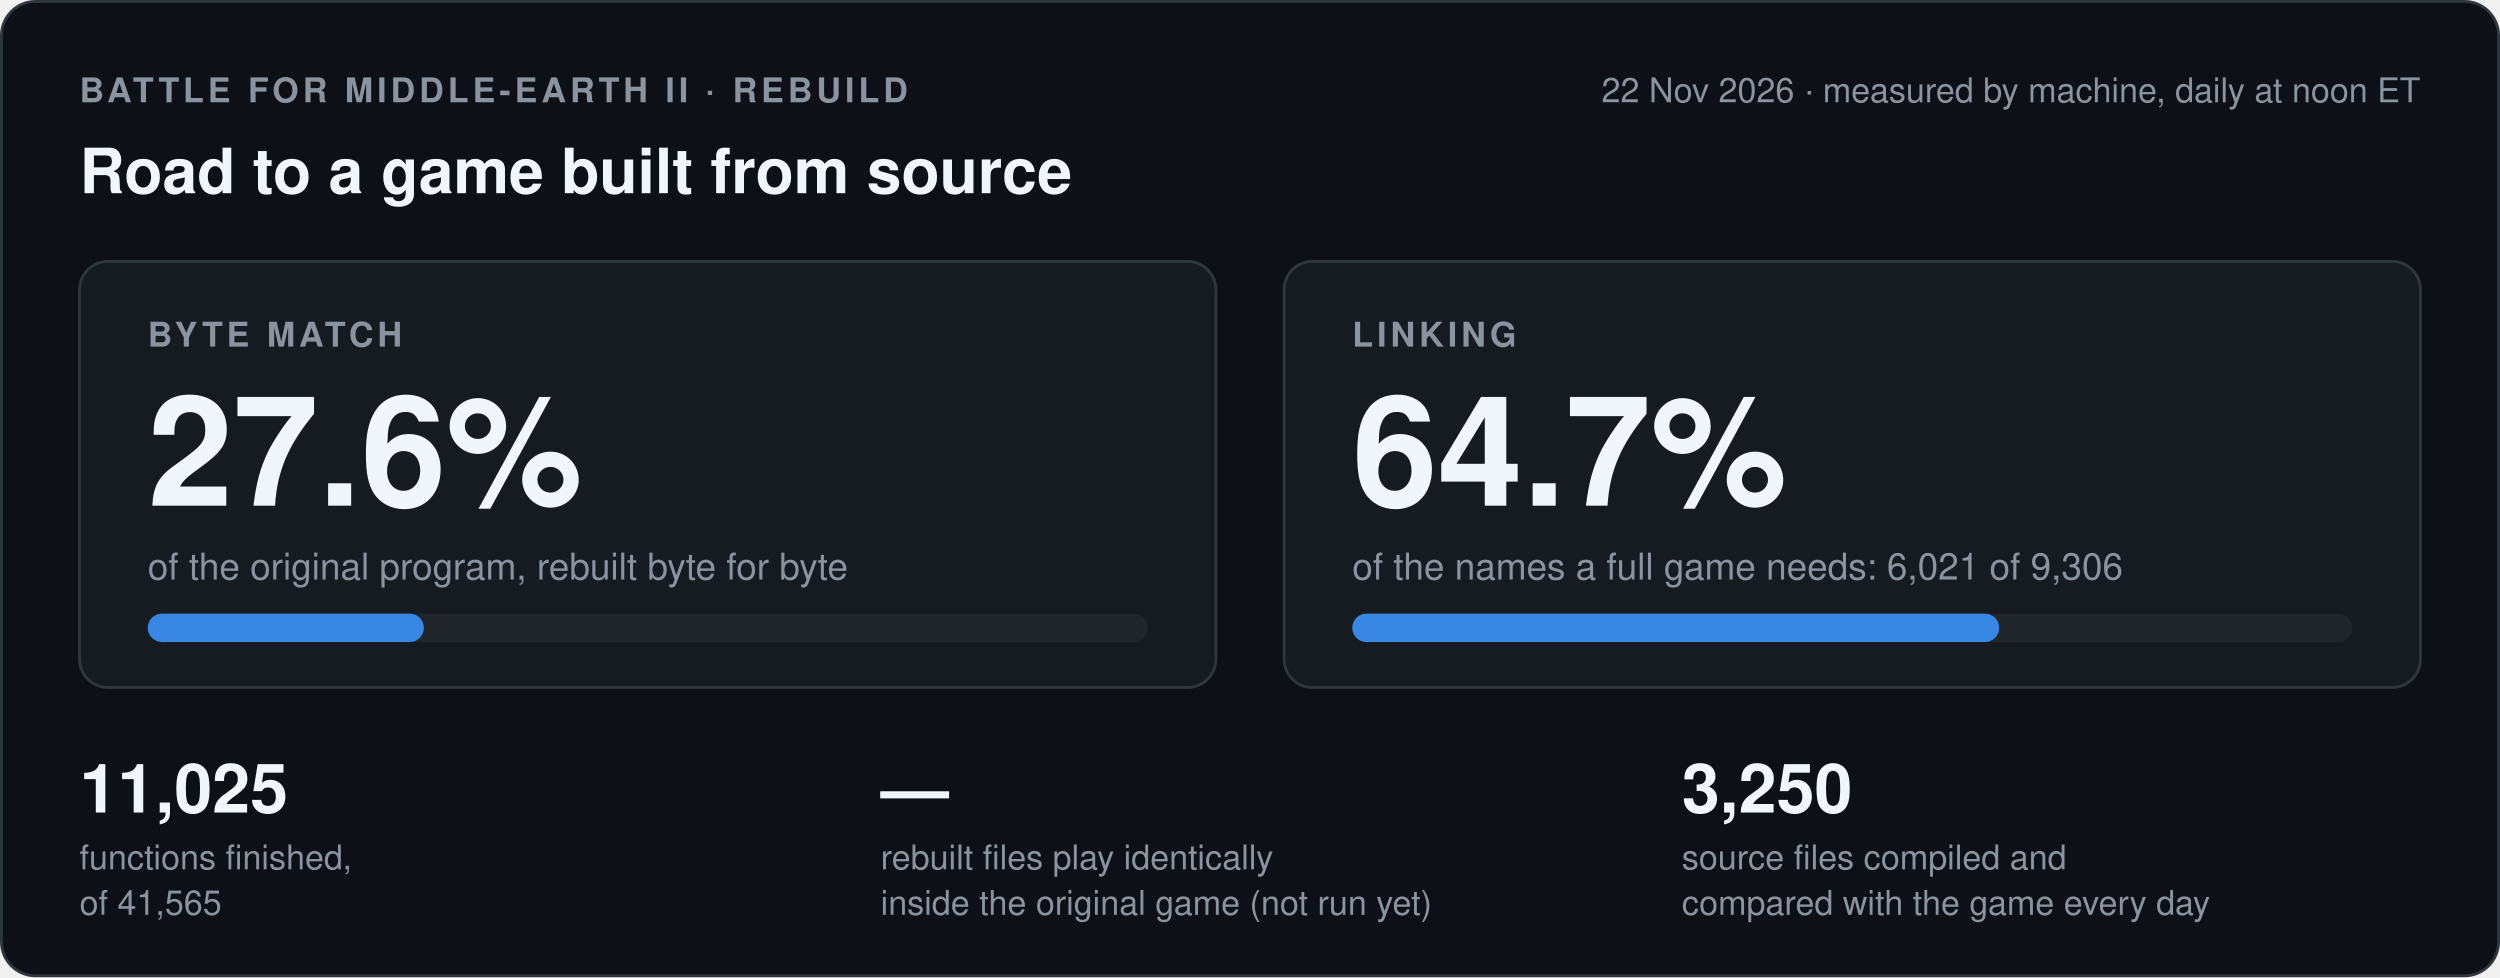
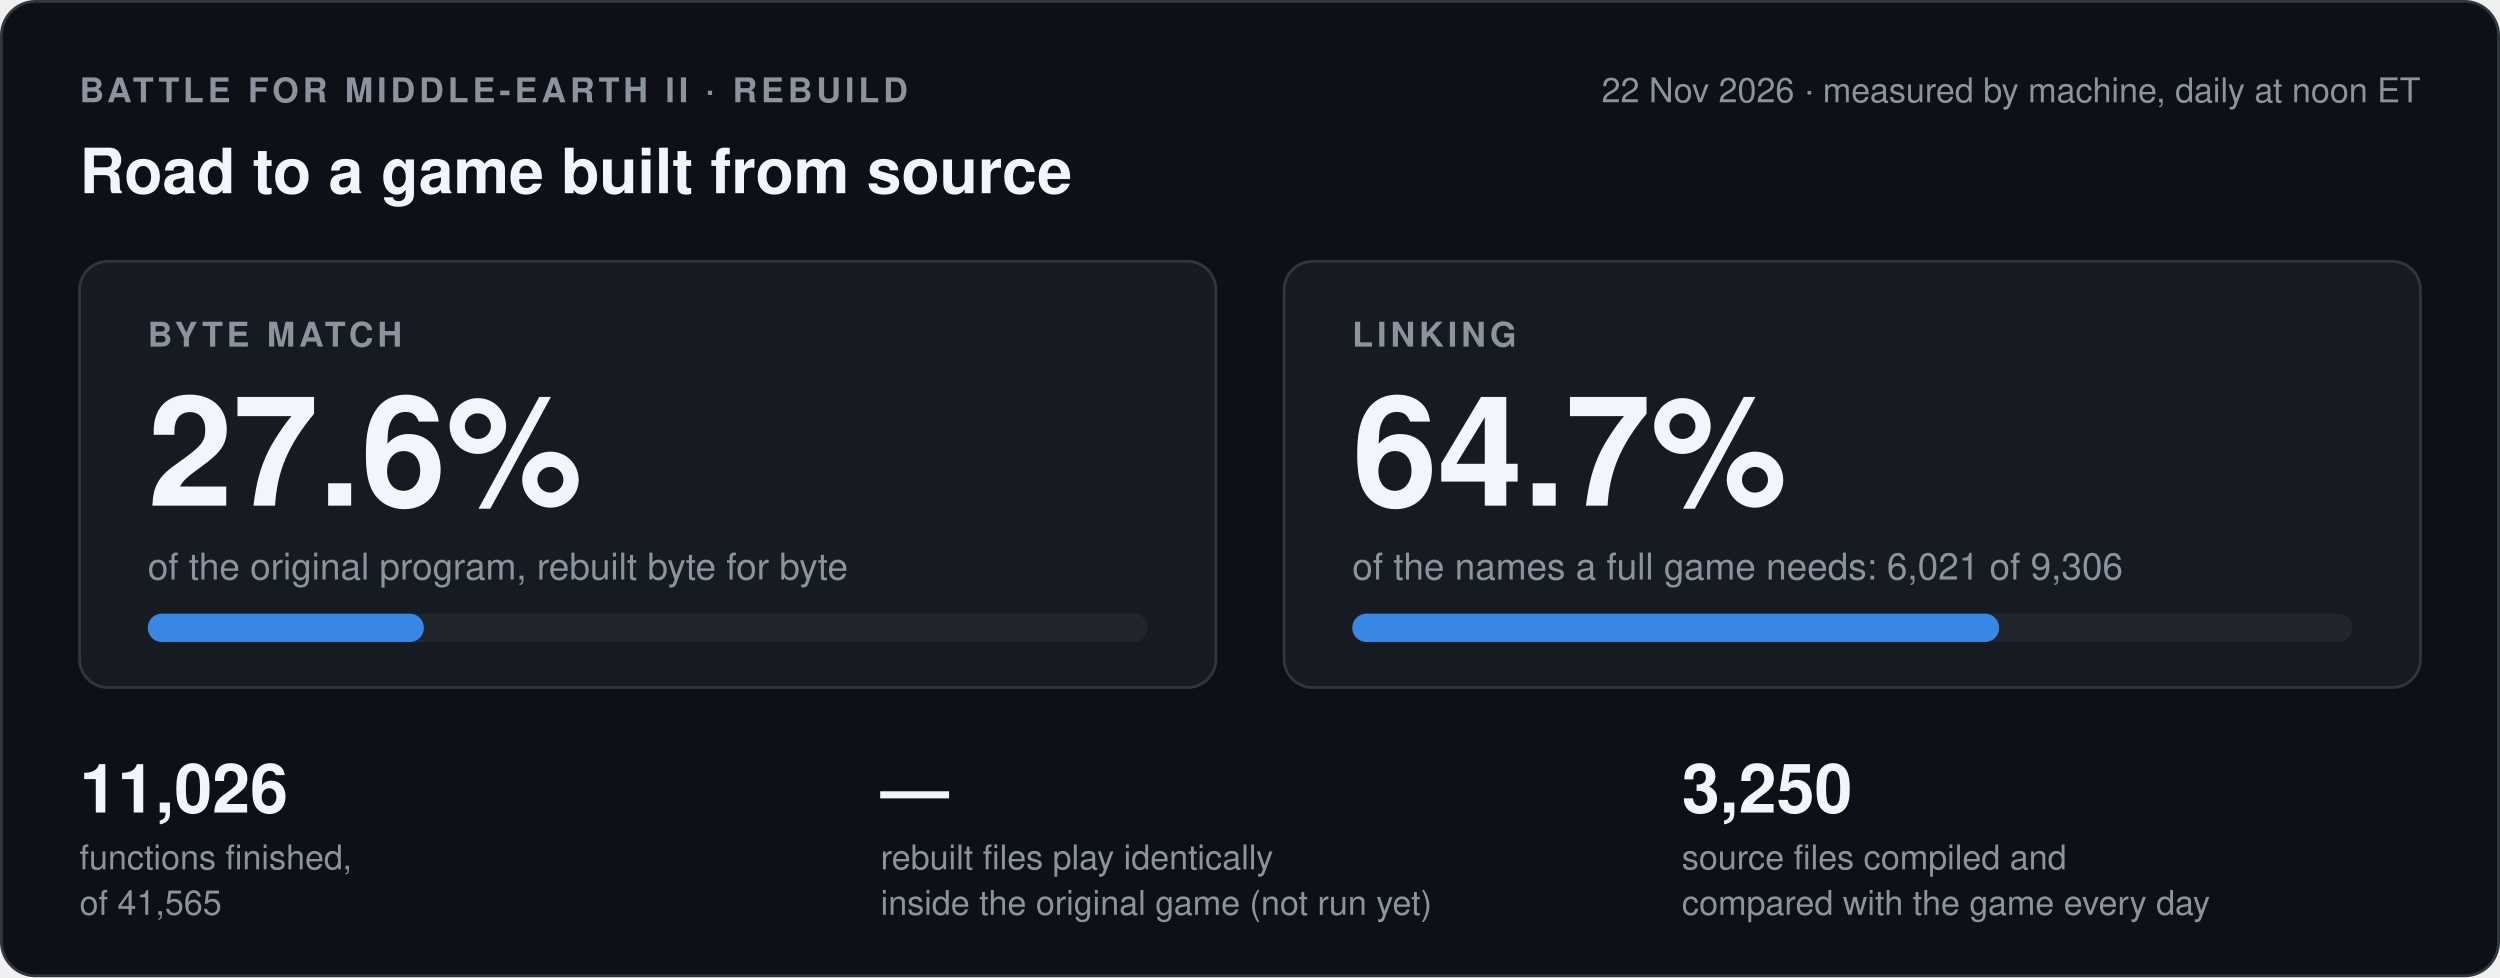
- <svg xmlns="http://www.w3.org/2000/svg" width="880" height="344" viewBox="0 0 880 344" role="img" aria-label="Byte match 27.6 percent, linking 64.7 percent, 11025 of 41565 functions finished, the game run has not run yet">
+ <svg xmlns="http://www.w3.org/2000/svg" width="880" height="344" viewBox="0 0 880 344" role="img" aria-label="Byte match 27.6 percent, linking 64.7 percent, 11026 of 41565 functions finished, the game run has not run yet">
  <style>
.card{fill:#0d1117;stroke:#30363d}.box{fill:#161b22;stroke:#30363d}.track{fill:#21262d}
.strong{fill:#f0f6fc}.muted{fill:#8b949e}.blue{fill:#3987e5}.orange{fill:#d95926}.green{fill:#3fb950}.red{fill:#f85149}
.sblue{stroke:#3987e5}.sgreen{stroke:#3fb950}.sred{stroke:#f85149}.smuted{stroke:#8b949e}.srule{stroke:#30363d}
.fgreen{fill:#0f2a17;stroke:#3fb950}.fdash{fill:none;stroke:#8b949e}
text{font-family:-apple-system,'Segoe UI',Helvetica,Arial,sans-serif}
@media (prefers-color-scheme: light){
.card{fill:#ffffff;stroke:#d0d7de}.box{fill:#f6f8fa;stroke:#d0d7de}.track{fill:#eaeef2}
.strong{fill:#1f2328}.muted{fill:#59636e}.blue{fill:#2a78d6}.orange{fill:#eb6834}.green{fill:#1a7f37}.red{fill:#cf222e}
.sblue{stroke:#2a78d6}.sgreen{stroke:#1a7f37}.sred{stroke:#cf222e}.smuted{stroke:#59636e}.srule{stroke:#d0d7de}
.fgreen{fill:#e6f4ea;stroke:#1a7f37}.fdash{stroke:#59636e}}
</style>
  <rect class="card" x="0.5" y="0.5" width="879" height="343" rx="12" />
  <text class="muted" x="28" y="36" font-size="12" font-weight="600" letter-spacing="1.4">BATTLE FOR MIDDLE-EARTH II · REBUILD</text>
  <text class="muted" x="852" y="36" font-size="12" text-anchor="end">22 Nov 2026 · measured by machine, daily at noon ET</text>
  <text class="strong" x="28" y="68" font-size="22" font-weight="700">Road to a game built from source</text>
  <rect class="box" x="28" y="92" width="400" height="150" rx="10" />
  <text class="muted" x="52" y="122" font-size="12" font-weight="600" letter-spacing="1.4">BYTE MATCH</text>
  <text class="strong" x="52" y="178" font-size="54" font-weight="700">27.6%</text>
  <text class="muted" x="52" y="204" font-size="13">of the original program, rebuilt byte for byte</text>
  <rect class="track" x="52" y="216" width="352" height="10" rx="5" />
  <rect class="blue" x="52" y="216" width="97.2" height="10" rx="5" />
  <rect class="box" x="452" y="92" width="400" height="150" rx="10" />
  <text class="muted" x="476" y="122" font-size="12" font-weight="600" letter-spacing="1.4">LINKING</text>
  <text class="strong" x="476" y="178" font-size="54" font-weight="700">64.7%</text>
  <text class="muted" x="476" y="204" font-size="13">of the names a full game needs: 6,021 of 9,306</text>
  <rect class="track" x="476" y="216" width="352" height="10" rx="5" />
  <rect class="blue" x="476" y="216" width="227.7" height="10" rx="5" />
-   <text class="strong" x="28" y="286" font-size="24" font-weight="700">11,025</text>
+   <text class="strong" x="28" y="286" font-size="24" font-weight="700">11,026</text>
  <text class="muted" x="28" y="306" font-size="12">functions finished,</text>
  <text class="muted" x="28" y="322" font-size="12">of 41,565</text>
  <text class="strong" x="310" y="286" font-size="24" font-weight="700">—</text>
  <text class="muted" x="310" y="306" font-size="12">rebuilt files play identically</text>
  <text class="muted" x="310" y="322" font-size="12">inside the original game (not run yet)</text>
  <text class="strong" x="592" y="286" font-size="24" font-weight="700">3,250</text>
  <text class="muted" x="592" y="306" font-size="12">source files compiled and</text>
  <text class="muted" x="592" y="322" font-size="12">compared with the game every day</text>
</svg>
